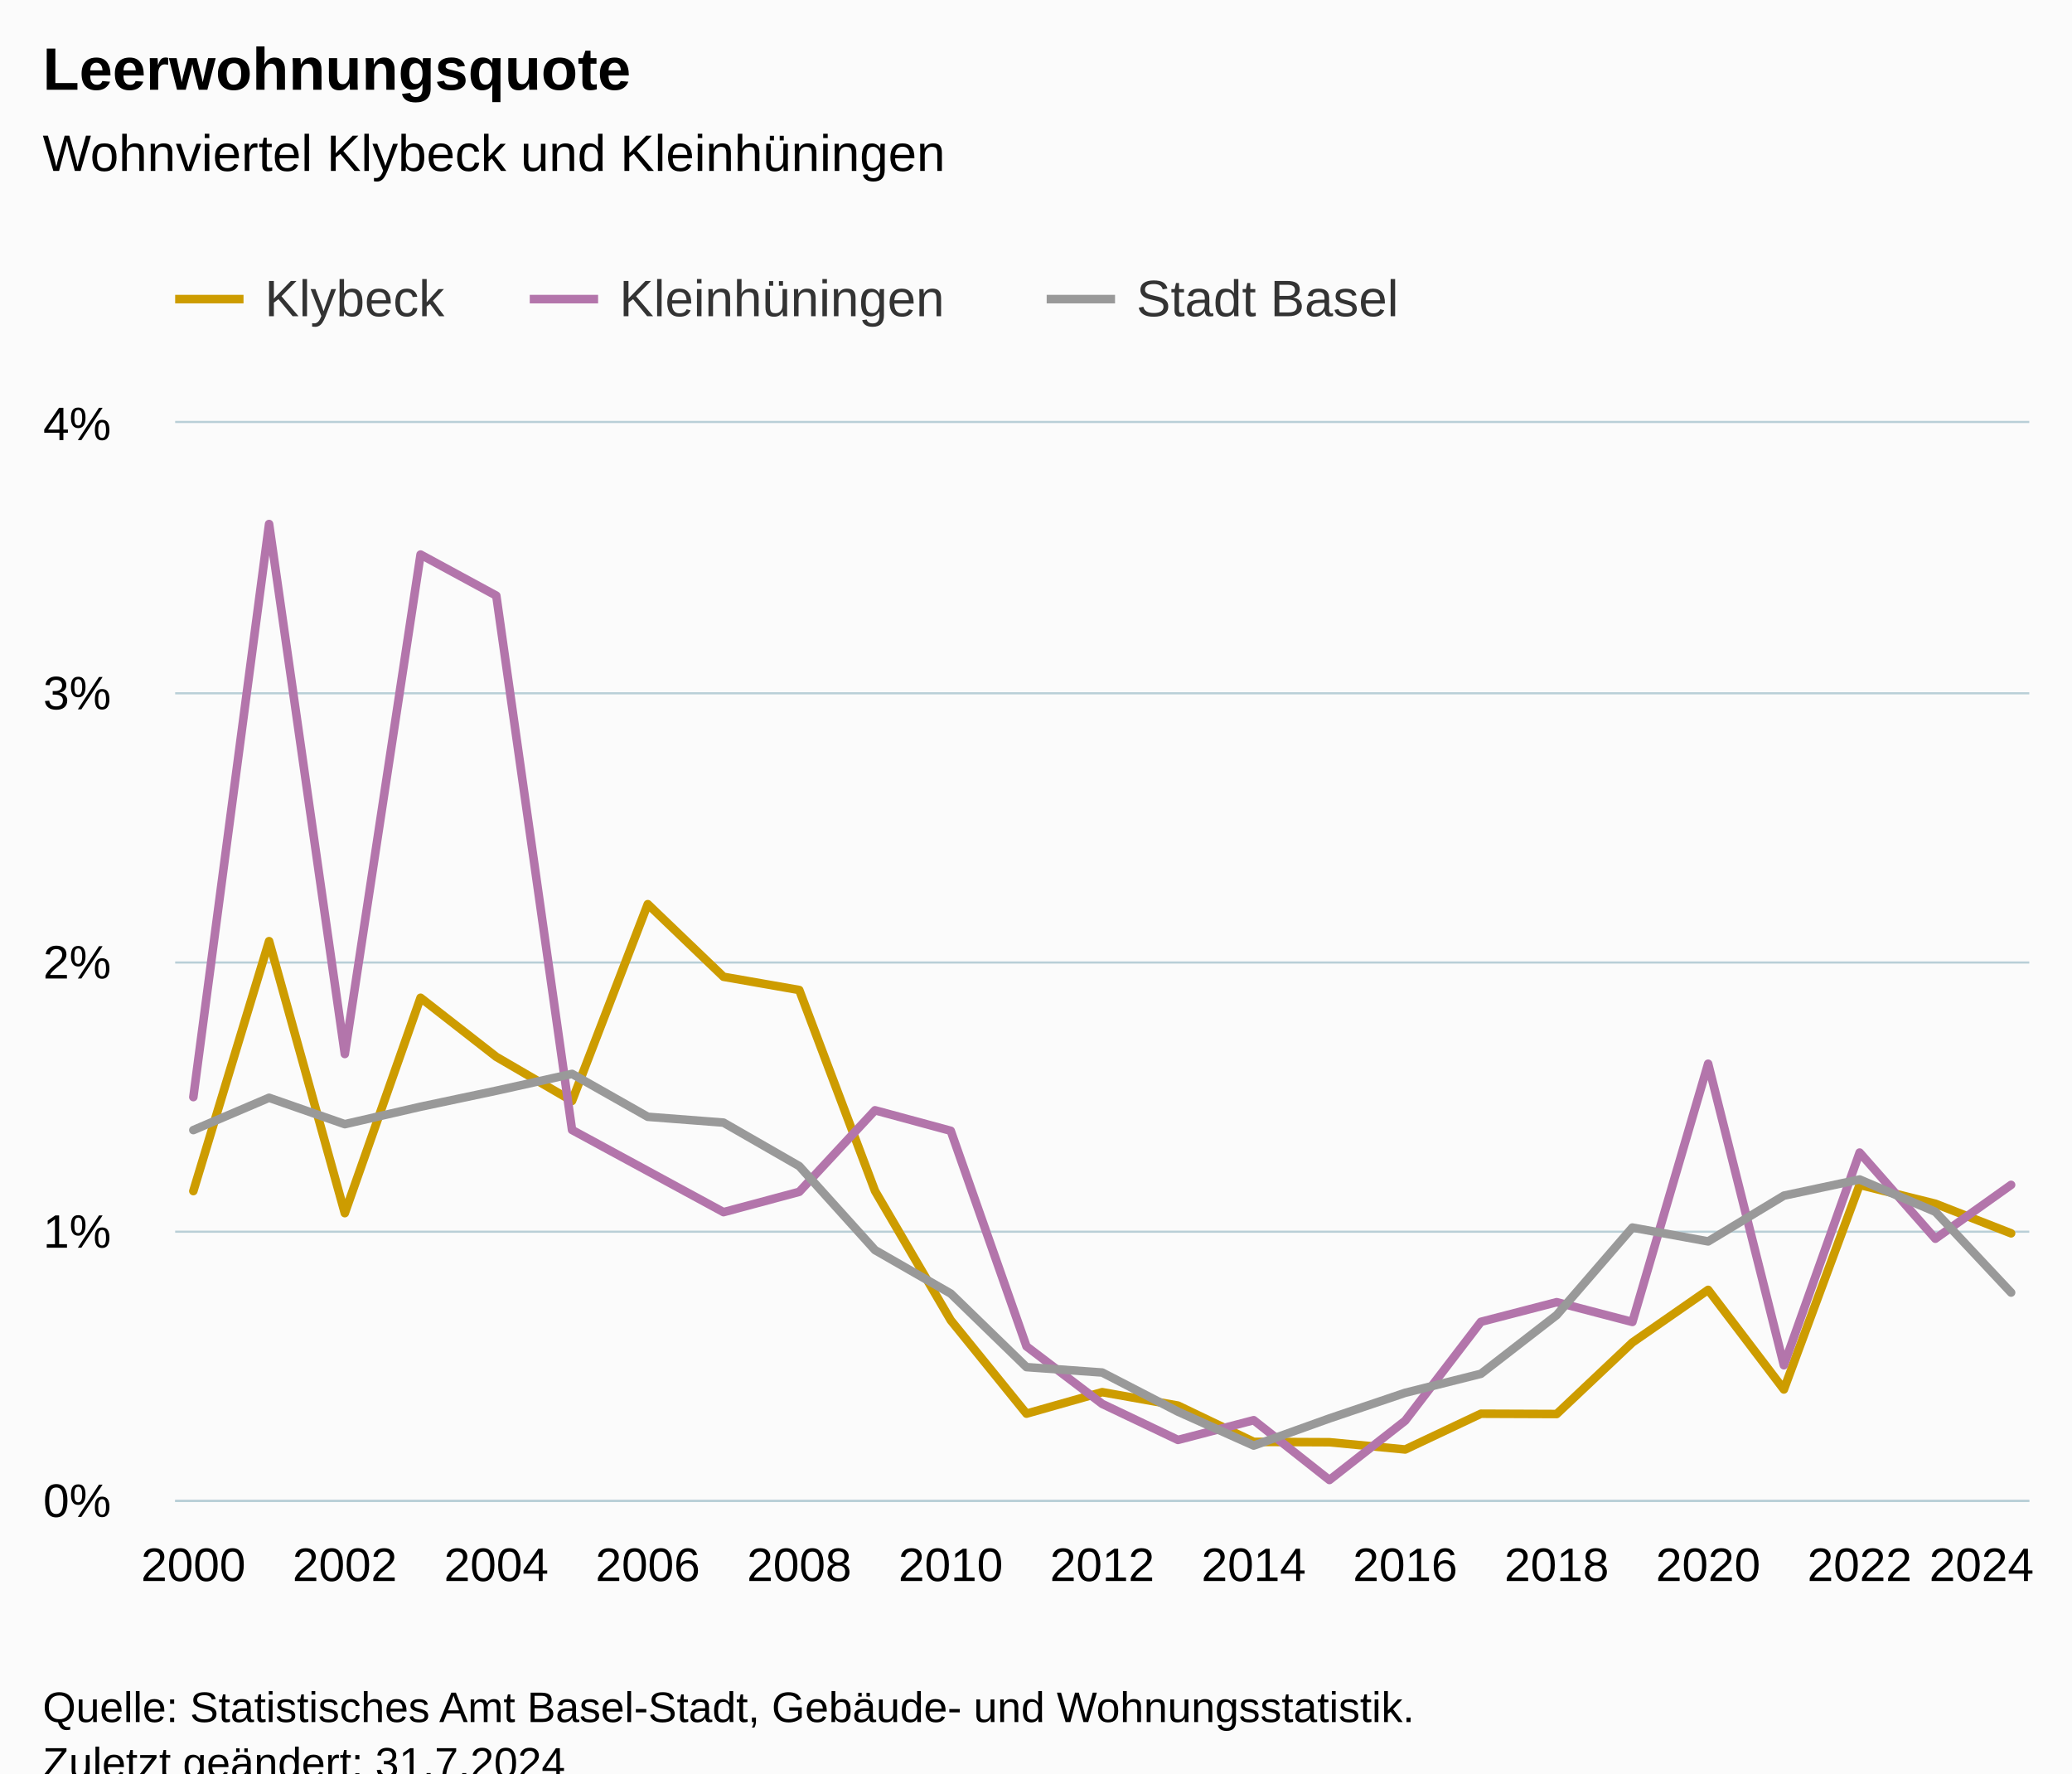
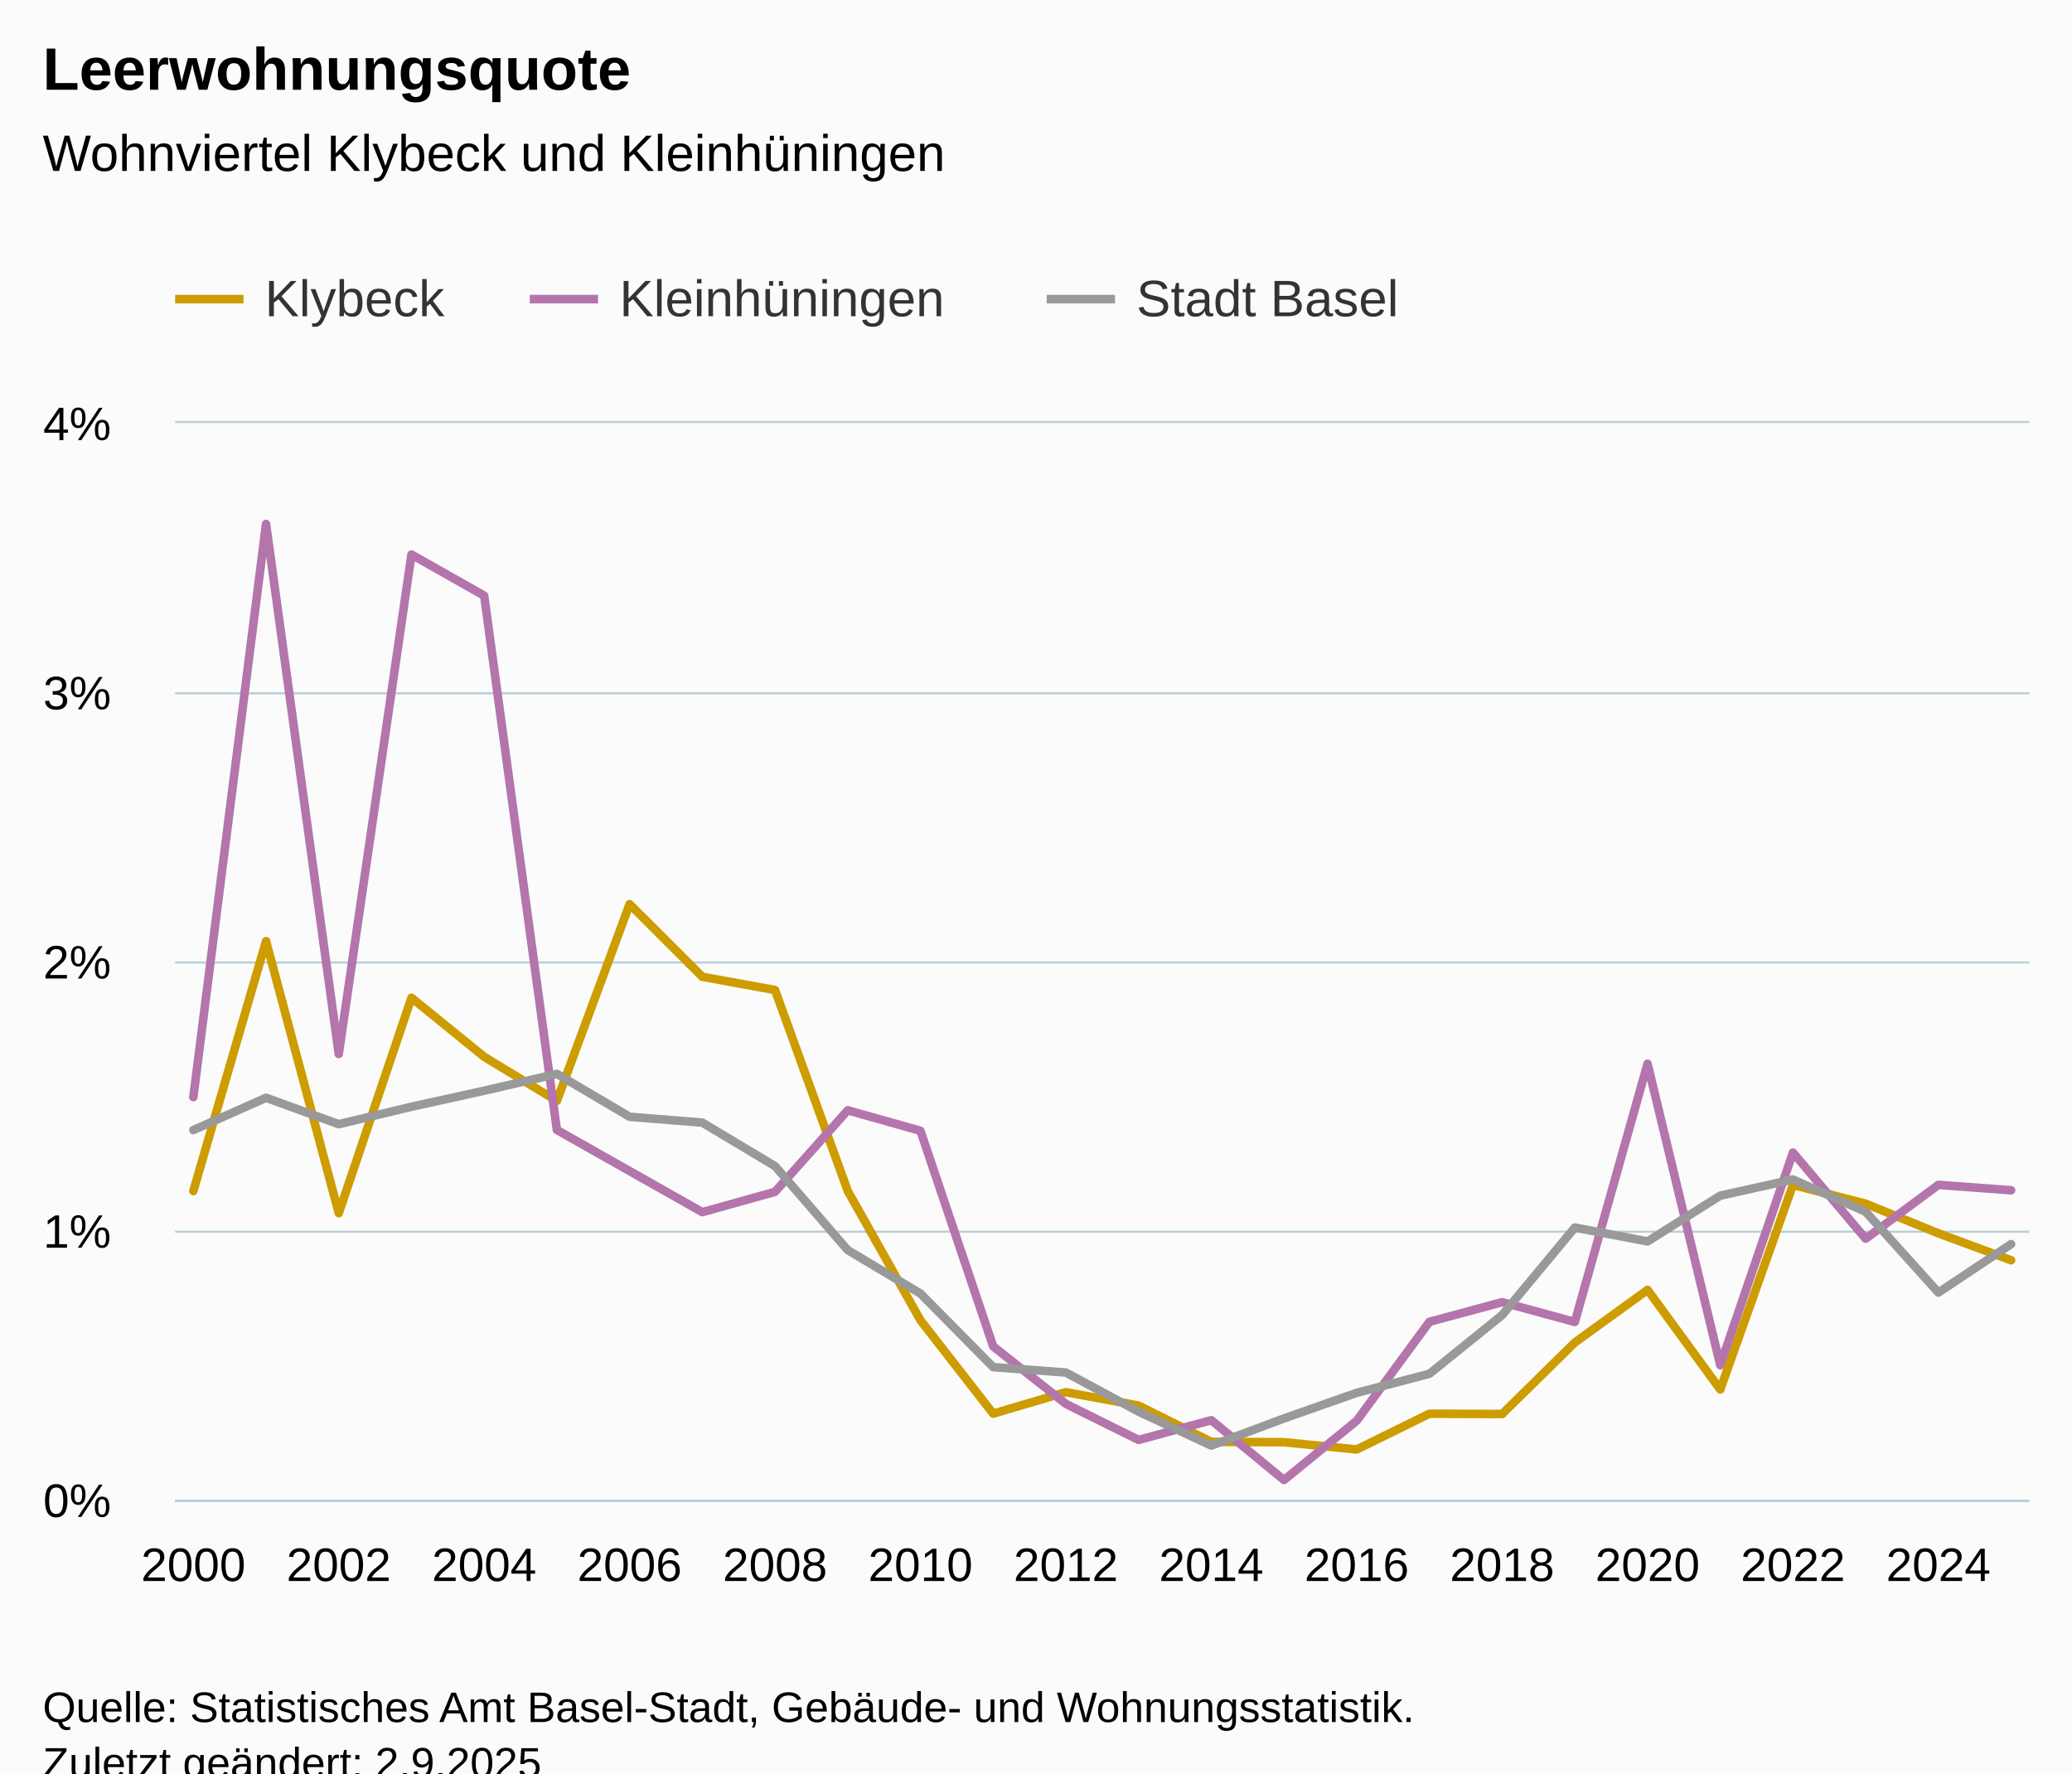
<svg xmlns="http://www.w3.org/2000/svg" version="1.1" class="highcharts-root" style="font-family:Arial;font-size:12px;" viewBox="0 0 485 415">
  <defs>
-     <clipPath id="highcharts-pe1ktq1-82-">
+     <clipPath id="highcharts-pv5dm6v-85-">
      <rect x="0" y="0" width="434" height="252" fill="none" />
    </clipPath>
-     <clipPath id="highcharts-pe1ktq1-108-">
+     <clipPath id="highcharts-pv5dm6v-112-">
      <rect x="0" y="0" width="434" height="252" fill="none" />
    </clipPath>
-     <clipPath id="highcharts-pe1ktq1-159-">
+     <clipPath id="highcharts-pv5dm6v-165-">
      <rect x="41" y="99" width="434" height="252" fill="none" />
    </clipPath>
  </defs>
  <rect fill="#fbfbfb" class="highcharts-background" x="0" y="0" width="485" height="428" rx="0" ry="0" />
  <rect fill="none" class="highcharts-plot-background" x="41" y="99" width="434" height="252" />
  <g class="highcharts-pane-group" data-z-index="0" />
  <g class="highcharts-grid highcharts-xaxis-grid" data-z-index="1">
    <path fill="none" data-z-index="1" class="highcharts-grid-line" d="M 44.5 99 L 44.5 351" opacity="1" />
-     <path fill="none" data-z-index="1" class="highcharts-grid-line" d="M 80.5 99 L 80.5 351" opacity="1" />
-     <path fill="none" data-z-index="1" class="highcharts-grid-line" d="M 115.5 99 L 115.5 351" opacity="1" />
-     <path fill="none" data-z-index="1" class="highcharts-grid-line" d="M 151.5 99 L 151.5 351" opacity="1" />
-     <path fill="none" data-z-index="1" class="highcharts-grid-line" d="M 186.5 99 L 186.5 351" opacity="1" />
-     <path fill="none" data-z-index="1" class="highcharts-grid-line" d="M 222.5 99 L 222.5 351" opacity="1" />
-     <path fill="none" data-z-index="1" class="highcharts-grid-line" d="M 257.5 99 L 257.5 351" opacity="1" />
-     <path fill="none" data-z-index="1" class="highcharts-grid-line" d="M 292.5 99 L 292.5 351" opacity="1" />
-     <path fill="none" data-z-index="1" class="highcharts-grid-line" d="M 328.5 99 L 328.5 351" opacity="1" />
-     <path fill="none" data-z-index="1" class="highcharts-grid-line" d="M 363.5 99 L 363.5 351" opacity="1" />
-     <path fill="none" data-z-index="1" class="highcharts-grid-line" d="M 399.5 99 L 399.5 351" opacity="1" />
-     <path fill="none" data-z-index="1" class="highcharts-grid-line" d="M 434.5 99 L 434.5 351" opacity="1" />
-     <path fill="none" data-z-index="1" class="highcharts-grid-line" d="M 470.5 99 L 470.5 351" opacity="1" />
+     <path fill="none" data-z-index="1" class="highcharts-grid-line" d="M 78.5 99 L 78.5 351" opacity="1" />
+     <path fill="none" data-z-index="1" class="highcharts-grid-line" d="M 112.5 99 L 112.5 351" opacity="1" />
+     <path fill="none" data-z-index="1" class="highcharts-grid-line" d="M 146.5 99 L 146.5 351" opacity="1" />
+     <path fill="none" data-z-index="1" class="highcharts-grid-line" d="M 180.5 99 L 180.5 351" opacity="1" />
+     <path fill="none" data-z-index="1" class="highcharts-grid-line" d="M 214.5 99 L 214.5 351" opacity="1" />
+     <path fill="none" data-z-index="1" class="highcharts-grid-line" d="M 248.5 99 L 248.5 351" opacity="1" />
+     <path fill="none" data-z-index="1" class="highcharts-grid-line" d="M 283.5 99 L 283.5 351" opacity="1" />
+     <path fill="none" data-z-index="1" class="highcharts-grid-line" d="M 317.5 99 L 317.5 351" opacity="1" />
+     <path fill="none" data-z-index="1" class="highcharts-grid-line" d="M 351.5 99 L 351.5 351" opacity="1" />
+     <path fill="none" data-z-index="1" class="highcharts-grid-line" d="M 385.5 99 L 385.5 351" opacity="1" />
+     <path fill="none" data-z-index="1" class="highcharts-grid-line" d="M 419.5 99 L 419.5 351" opacity="1" />
+     <path fill="none" data-z-index="1" class="highcharts-grid-line" d="M 453.5 99 L 453.5 351" opacity="1" />
  </g>
  <g class="highcharts-grid highcharts-yaxis-grid" data-z-index="1">
    <path fill="none" stroke="#B9CFD7" stroke-width="0.5" data-z-index="1" class="highcharts-grid-line" d="M 41 351.25 L 475 351.25" opacity="1" />
    <path fill="none" stroke="#B9CFD7" stroke-width="0.5" data-z-index="1" class="highcharts-grid-line" d="M 41 288.25 L 475 288.25" opacity="1" />
    <path fill="none" stroke="#B9CFD7" stroke-width="0.5" data-z-index="1" class="highcharts-grid-line" d="M 41 225.25 L 475 225.25" opacity="1" />
    <path fill="none" stroke="#B9CFD7" stroke-width="0.5" data-z-index="1" class="highcharts-grid-line" d="M 41 162.25 L 475 162.25" opacity="1" />
    <path fill="none" stroke="#B9CFD7" stroke-width="0.5" data-z-index="1" class="highcharts-grid-line" d="M 41 98.75 L 475 98.75" opacity="1" />
  </g>
  <rect fill="none" class="highcharts-plot-border" data-z-index="1" x="41" y="99" width="434" height="252" />
  <g class="highcharts-axis highcharts-xaxis" data-z-index="2">
    <path fill="none" class="highcharts-axis-line" stroke="#B9CFD7" stroke-width="0.5" data-z-index="7" d="M 41 351.25 L 475 351.25" />
  </g>
  <g class="highcharts-axis highcharts-yaxis" data-z-index="2">
    <path fill="none" class="highcharts-axis-line" data-z-index="7" d="M 41 99 L 41 351" />
  </g>
  <g class="highcharts-series-group" data-z-index="3">
-     <g class="highcharts-series highcharts-series-0 highcharts-line-series" data-z-index="0.1" opacity="1" transform="translate(41,99) scale(1 1)" clip-path="url(#highcharts-pe1ktq1-108-)">
-       <path fill="none" d="M 4.255 179.744 L 21.984 121.252 L 39.712 184.906 L 57.441 134.501 L 75.17 148.325 L 92.899 158.641 L 110.627 112.597 L 128.356 129.589 L 146.085 132.688 L 163.814 179.702 L 181.542 209.966 L 199.271 231.829 L 217 226.8 L 234.729 229.942 L 252.458 238.433 L 270.186 238.517 L 287.915 240.215 L 305.644 231.845 L 323.373 231.915 L 341.101 215.177 L 358.83 202.86 L 376.559 226.17 L 394.288 178.29 L 412.016 182.7 L 429.745 189.63" class="highcharts-graph" data-z-index="1" stroke="#cd9c00" stroke-width="2" stroke-linejoin="round" stroke-linecap="round" />
+     <g class="highcharts-series highcharts-series-0 highcharts-line-series" data-z-index="0.1" opacity="1" transform="translate(41,99) scale(1 1)" clip-path="url(#highcharts-pv5dm6v-112-)">
+       <path fill="none" d="M 4.255 179.744 L 21.275 121.252 L 38.294 184.906 L 55.314 134.501 L 72.333 148.325 L 89.353 158.641 L 106.373 112.597 L 123.392 129.589 L 140.412 132.688 L 157.431 179.702 L 174.451 209.966 L 191.471 231.829 L 208.49 226.8 L 225.51 229.942 L 242.529 238.433 L 259.549 238.517 L 276.569 240.215 L 293.588 231.845 L 310.608 231.915 L 327.627 215.177 L 344.647 202.86 L 361.667 226.17 L 378.686 178.29 L 395.706 182.7 L 412.725 189.63 L 429.745 195.93" class="highcharts-graph" data-z-index="1" stroke="#cd9c00" stroke-width="2" stroke-linejoin="round" stroke-linecap="round" />
    </g>
    <g class="highcharts-markers highcharts-series-0 highcharts-line-series" data-z-index="0.1" opacity="1" transform="translate(41,99) scale(1 1)" clip-path="none" />
-     <g class="highcharts-series highcharts-series-1 highcharts-line-series" data-z-index="0.1" opacity="1" transform="translate(41,99) scale(1 1)" clip-path="url(#highcharts-pe1ktq1-108-)">
-       <path fill="none" d="M 4.255 157.748 L 21.984 23.631 L 39.712 147.662 L 57.441 30.779 L 75.17 40.397 L 92.899 165.435 L 110.627 175.053 L 128.356 184.672 L 146.085 179.918 L 163.814 160.835 L 181.542 165.633 L 199.271 216.077 L 217 229.548 L 234.729 237.979 L 252.458 233.361 L 270.186 247.357 L 287.915 233.484 L 305.644 210.339 L 323.373 205.744 L 341.101 210.37 L 358.83 149.94 L 376.559 220.5 L 394.288 170.73 L 412.016 190.89 L 429.745 178.29" class="highcharts-graph" data-z-index="1" stroke="#b375ab" stroke-width="2" stroke-linejoin="round" stroke-linecap="round" />
+     <g class="highcharts-series highcharts-series-1 highcharts-line-series" data-z-index="0.1" opacity="1" transform="translate(41,99) scale(1 1)" clip-path="url(#highcharts-pv5dm6v-112-)">
+       <path fill="none" d="M 4.255 157.748 L 21.275 23.631 L 38.294 147.662 L 55.314 30.779 L 72.333 40.397 L 89.353 165.435 L 106.373 175.053 L 123.392 184.672 L 140.412 179.918 L 157.431 160.835 L 174.451 165.633 L 191.471 216.077 L 208.49 229.548 L 225.51 237.979 L 242.529 233.361 L 259.549 247.357 L 276.569 233.484 L 293.588 210.339 L 310.608 205.744 L 327.627 210.37 L 344.647 149.94 L 361.667 220.5 L 378.686 170.73 L 395.706 190.89 L 412.725 178.29 L 429.745 179.55" class="highcharts-graph" data-z-index="1" stroke="#b375ab" stroke-width="2" stroke-linejoin="round" stroke-linecap="round" />
    </g>
    <g class="highcharts-markers highcharts-series-1 highcharts-line-series" data-z-index="0.1" opacity="1" transform="translate(41,99) scale(1 1)" clip-path="none" />
-     <g class="highcharts-series highcharts-series-2 highcharts-line-series" data-z-index="0.1" opacity="1" transform="translate(41,99) scale(1 1)" clip-path="url(#highcharts-pe1ktq1-108-)">
-       <path fill="none" d="M 4.255 165.471 L 21.984 157.906 L 39.712 164.085 L 57.441 160.003 L 75.17 156.254 L 92.899 152.315 L 110.627 162.356 L 128.356 163.72 L 146.085 173.901 L 163.814 193.551 L 181.542 203.726 L 199.271 220.939 L 217 222.205 L 234.729 231.362 L 252.458 239.302 L 270.186 232.947 L 287.915 226.955 L 305.644 222.503 L 323.373 208.765 L 341.101 188.279 L 358.83 191.52 L 376.559 180.81 L 394.288 177.03 L 412.016 184.59 L 429.745 203.49" class="highcharts-graph" data-z-index="1" stroke="#999" stroke-width="2" stroke-linejoin="round" stroke-linecap="round" />
+     <g class="highcharts-series highcharts-series-2 highcharts-line-series" data-z-index="0.1" opacity="1" transform="translate(41,99) scale(1 1)" clip-path="url(#highcharts-pv5dm6v-112-)">
+       <path fill="none" d="M 4.255 165.471 L 21.275 157.906 L 38.294 164.085 L 55.314 160.003 L 72.333 156.254 L 89.353 152.315 L 106.373 162.356 L 123.392 163.72 L 140.412 173.901 L 157.431 193.551 L 174.451 203.726 L 191.471 220.939 L 208.49 222.205 L 225.51 231.362 L 242.529 239.302 L 259.549 232.947 L 276.569 226.955 L 293.588 222.503 L 310.608 208.765 L 327.627 188.279 L 344.647 191.52 L 361.667 180.81 L 378.686 177.03 L 395.706 184.59 L 412.725 203.49 L 429.745 192.15" class="highcharts-graph" data-z-index="1" stroke="#999" stroke-width="2" stroke-linejoin="round" stroke-linecap="round" />
    </g>
    <g class="highcharts-markers highcharts-series-2 highcharts-line-series" data-z-index="0.1" opacity="1" transform="translate(41,99) scale(1 1)" clip-path="none" />
  </g>
  <text x="10" text-anchor="start" class="highcharts-title" data-z-index="4" style="color:#000000;font-size:14px;font-weight:bold;fill:#000000;" y="21">
    <tspan>Leerwohnungsquote</tspan>
  </text>
  <text x="10" text-anchor="start" class="highcharts-subtitle" data-z-index="4" style="color:#000000;font-size:12px;font-weight:normal;fill:#000000;" y="40">
    <tspan>Wohnviertel Klybeck und Kleinhüningen</tspan>
  </text>
  <text x="10" text-anchor="start" class="highcharts-caption" data-z-index="4" style="color:#666666;fill:#666666;" y="385" />
  <g class="highcharts-legend" data-z-index="7" transform="translate(33,56)">
    <rect fill="none" class="highcharts-legend-box" rx="0" ry="0" x="0" y="0" width="304" height="31" visibility="visible" />
    <g data-z-index="1">
      <g>
        <g class="highcharts-legend-item highcharts-line-series highcharts-color-undefined highcharts-series-0" data-z-index="1" transform="translate(8,3)">
          <path fill="none" d="M 0 11 L 16 11" class="highcharts-graph" stroke="#cd9c00" stroke-width="2" />
          <text x="21" style="color:#333333;cursor:pointer;font-size:12px;font-weight:normal;fill:#333333;" text-anchor="start" data-z-index="2" y="15">
            <tspan>Klybeck</tspan>
          </text>
        </g>
        <g class="highcharts-legend-item highcharts-line-series highcharts-color-undefined highcharts-series-1" data-z-index="1" transform="translate(91,3)">
          <path fill="none" d="M 0 11 L 16 11" class="highcharts-graph" stroke="#b375ab" stroke-width="2" />
          <text x="21" y="15" style="color:#333333;cursor:pointer;font-size:12px;font-weight:normal;fill:#333333;" text-anchor="start" data-z-index="2">
            <tspan>Kleinhüningen</tspan>
          </text>
        </g>
        <g class="highcharts-legend-item highcharts-line-series highcharts-color-undefined highcharts-series-2" data-z-index="1" transform="translate(212,3)">
          <path fill="none" d="M 0 11 L 16 11" class="highcharts-graph" stroke="#999" stroke-width="2" />
          <text x="21" y="15" style="color:#333333;cursor:pointer;font-size:12px;font-weight:normal;fill:#333333;" text-anchor="start" data-z-index="2">
            <tspan>Stadt Basel</tspan>
          </text>
        </g>
      </g>
    </g>
  </g>
  <g class="highcharts-axis-labels highcharts-xaxis-labels" data-z-index="7">
    <text x="45.255" style="color:#000000;cursor:default;font-size:11px;fill:#000000;" text-anchor="middle" transform="translate(0,0)" y="370" opacity="1">2000</text>
-     <text x="80.712" style="color:#000000;cursor:default;font-size:11px;fill:#000000;" text-anchor="middle" transform="translate(0,0)" y="370" opacity="1">2002</text>
-     <text x="116.17" style="color:#000000;cursor:default;font-size:11px;fill:#000000;" text-anchor="middle" transform="translate(0,0)" y="370" opacity="1">2004</text>
-     <text x="151.627" style="color:#000000;cursor:default;font-size:11px;fill:#000000;" text-anchor="middle" transform="translate(0,0)" y="370" opacity="1">2006</text>
-     <text x="187.085" style="color:#000000;cursor:default;font-size:11px;fill:#000000;" text-anchor="middle" transform="translate(0,0)" y="370" opacity="1">2008</text>
-     <text x="222.542" style="color:#000000;cursor:default;font-size:11px;fill:#000000;" text-anchor="middle" transform="translate(0,0)" y="370" opacity="1">2010</text>
-     <text x="258" style="color:#000000;cursor:default;font-size:11px;fill:#000000;" text-anchor="middle" transform="translate(0,0)" y="370" opacity="1">2012</text>
-     <text x="293.458" style="color:#000000;cursor:default;font-size:11px;fill:#000000;" text-anchor="middle" transform="translate(0,0)" y="370" opacity="1">2014</text>
-     <text x="328.915" style="color:#000000;cursor:default;font-size:11px;fill:#000000;" text-anchor="middle" transform="translate(0,0)" y="370" opacity="1">2016</text>
-     <text x="364.373" style="color:#000000;cursor:default;font-size:11px;fill:#000000;" text-anchor="middle" transform="translate(0,0)" y="370" opacity="1">2018</text>
-     <text x="399.83" style="color:#000000;cursor:default;font-size:11px;fill:#000000;" text-anchor="middle" transform="translate(0,0)" y="370" opacity="1">2020</text>
-     <text x="435.288" style="color:#000000;cursor:default;font-size:11px;fill:#000000;" text-anchor="middle" transform="translate(0,0)" y="370" opacity="1">2022</text>
-     <text x="463.831" style="color:#000000;cursor:default;font-size:11px;fill:#000000;" text-anchor="middle" transform="translate(0,0)" y="370" opacity="1">
-       <tspan>2024</tspan>
-     </text>
+     <text x="79.294" style="color:#000000;cursor:default;font-size:11px;fill:#000000;" text-anchor="middle" transform="translate(0,0)" y="370" opacity="1">2002</text>
+     <text x="113.333" style="color:#000000;cursor:default;font-size:11px;fill:#000000;" text-anchor="middle" transform="translate(0,0)" y="370" opacity="1">2004</text>
+     <text x="147.373" style="color:#000000;cursor:default;font-size:11px;fill:#000000;" text-anchor="middle" transform="translate(0,0)" y="370" opacity="1">2006</text>
+     <text x="181.412" style="color:#000000;cursor:default;font-size:11px;fill:#000000;" text-anchor="middle" transform="translate(0,0)" y="370" opacity="1">2008</text>
+     <text x="215.451" style="color:#000000;cursor:default;font-size:11px;fill:#000000;" text-anchor="middle" transform="translate(0,0)" y="370" opacity="1">2010</text>
+     <text x="249.49" style="color:#000000;cursor:default;font-size:11px;fill:#000000;" text-anchor="middle" transform="translate(0,0)" y="370" opacity="1">2012</text>
+     <text x="283.529" style="color:#000000;cursor:default;font-size:11px;fill:#000000;" text-anchor="middle" transform="translate(0,0)" y="370" opacity="1">2014</text>
+     <text x="317.569" style="color:#000000;cursor:default;font-size:11px;fill:#000000;" text-anchor="middle" transform="translate(0,0)" y="370" opacity="1">2016</text>
+     <text x="351.608" style="color:#000000;cursor:default;font-size:11px;fill:#000000;" text-anchor="middle" transform="translate(0,0)" y="370" opacity="1">2018</text>
+     <text x="385.647" style="color:#000000;cursor:default;font-size:11px;fill:#000000;" text-anchor="middle" transform="translate(0,0)" y="370" opacity="1">2020</text>
+     <text x="419.686" style="color:#000000;cursor:default;font-size:11px;fill:#000000;" text-anchor="middle" transform="translate(0,0)" y="370" opacity="1">2022</text>
+     <text x="453.725" style="color:#000000;cursor:default;font-size:11px;fill:#000000;" text-anchor="middle" transform="translate(0,0)" y="370" opacity="1">2024</text>
  </g>
  <g class="highcharts-axis-labels highcharts-yaxis-labels" data-z-index="7">
    <text x="26" style="color:#000000;cursor:default;font-size:11px;fill:#000000;" text-anchor="end" transform="translate(0,0)" y="355" opacity="1">0%</text>
    <text x="26" style="color:#000000;cursor:default;font-size:11px;fill:#000000;" text-anchor="end" transform="translate(0,0)" y="292" opacity="1">1%</text>
    <text x="26" style="color:#000000;cursor:default;font-size:11px;fill:#000000;" text-anchor="end" transform="translate(0,0)" y="229" opacity="1">2%</text>
    <text x="26" style="color:#000000;cursor:default;font-size:11px;fill:#000000;" text-anchor="end" transform="translate(0,0)" y="166" opacity="1">3%</text>
    <text x="26" style="color:#000000;cursor:default;font-size:11px;fill:#000000;" text-anchor="end" transform="translate(0,0)" y="103" opacity="1">4%</text>
  </g>
  <text x="10" class="highcharts-credits" text-anchor="start" data-z-index="8" style="cursor:default;color:#000000;font-size:10px;fill:#000000;" y="403">
    <tspan>Quelle: Statistisches Amt Basel-Stadt, Gebäude- und Wohnungsstatistik.</tspan>
-     <tspan x="10" dy="13">Zuletzt geändert: 31.7.2024</tspan>
+     <tspan x="10" dy="13">Zuletzt geändert: 2.9.2025</tspan>
  </text>
-   <g class="highcharts-control-points" data-z-index="99" clip-path="url(#highcharts-pe1ktq1-159-)" />
+   <g class="highcharts-control-points" data-z-index="99" clip-path="url(#highcharts-pv5dm6v-165-)" />
</svg>
